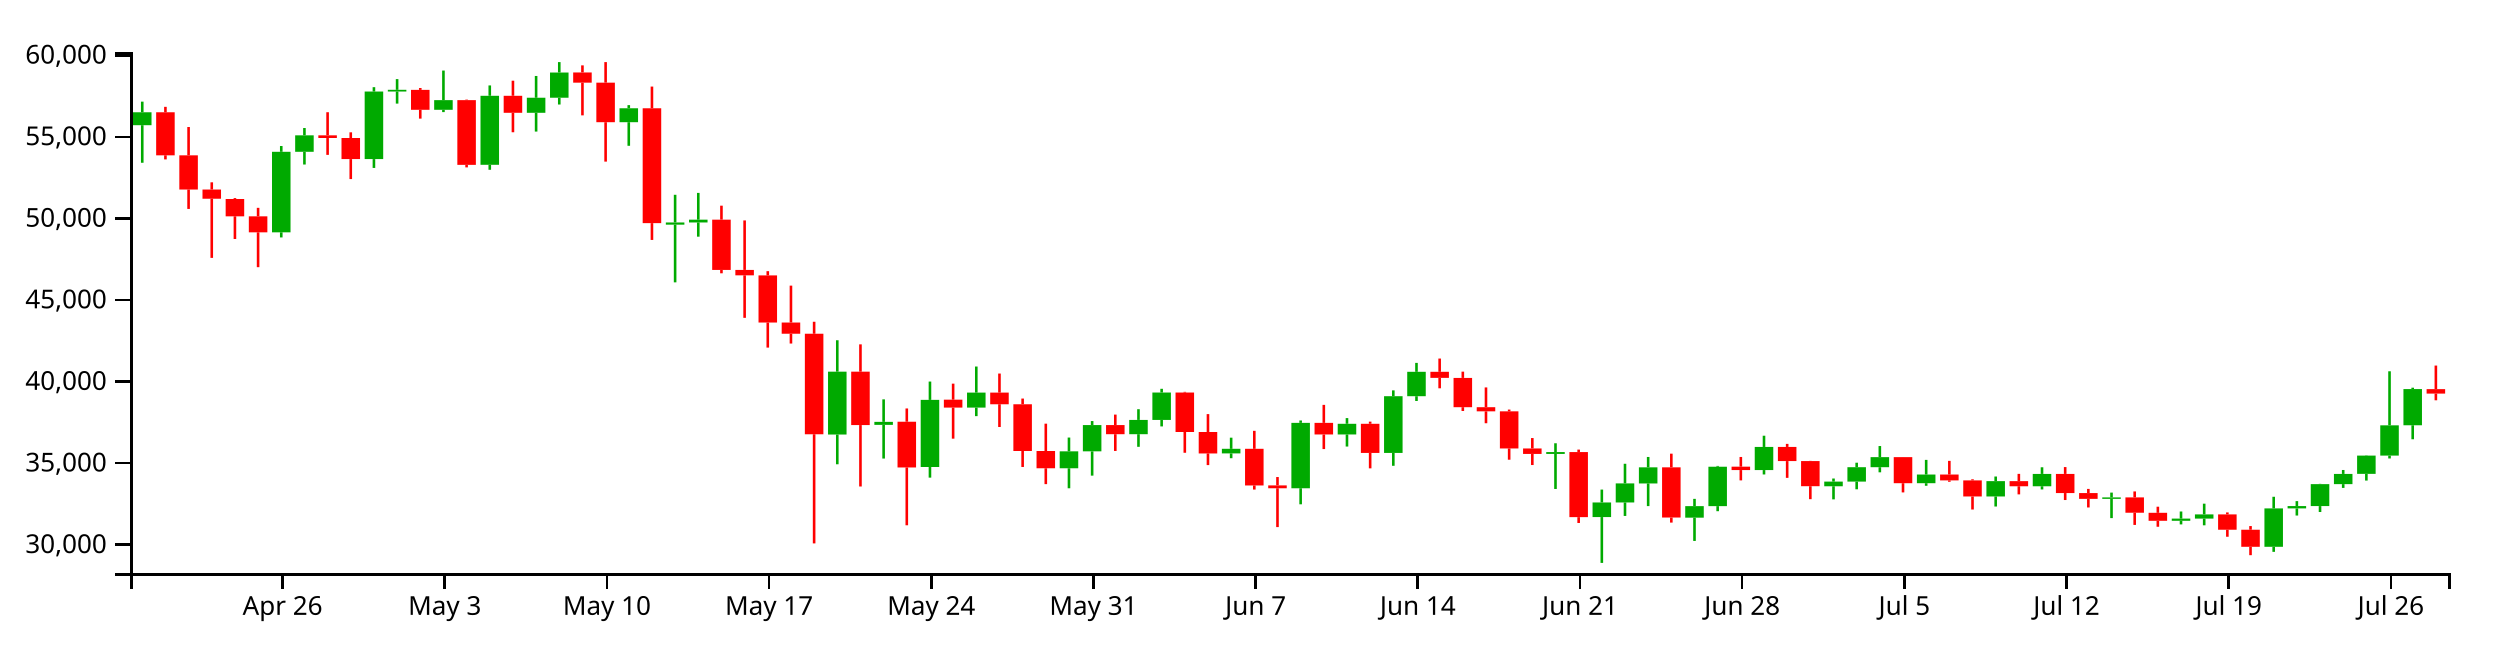
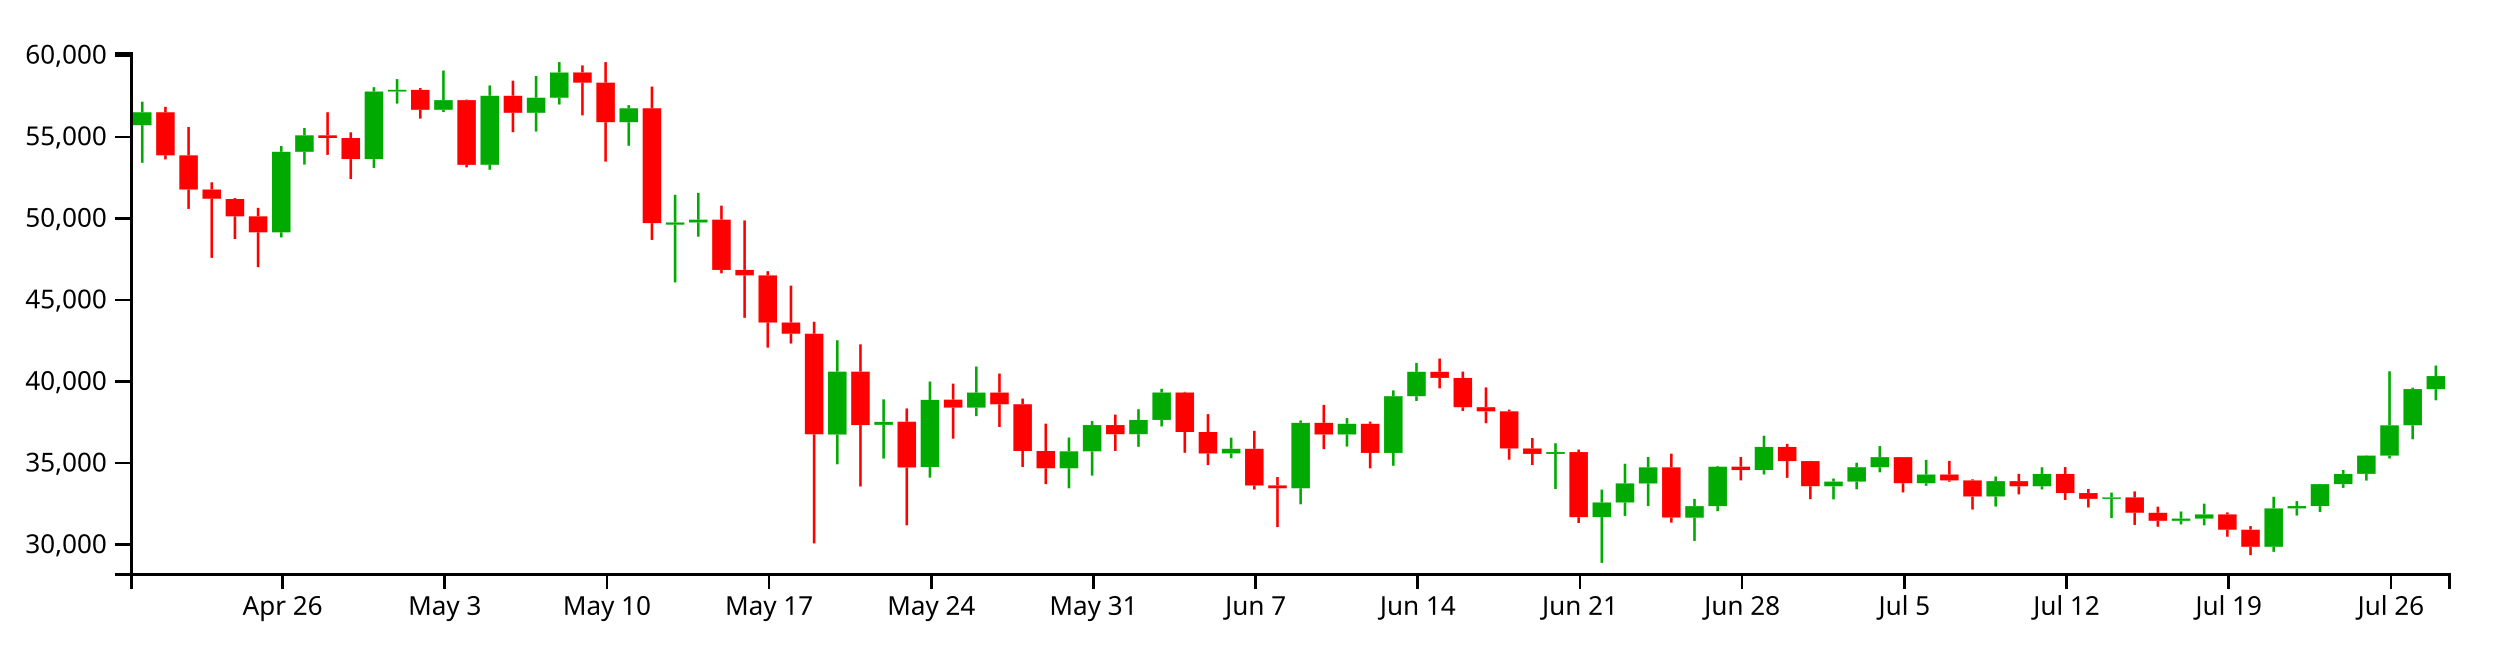
<svg xmlns="http://www.w3.org/2000/svg" version="1.1" width="960" height="250">
  <g transform="translate(50,20)">
    <style>.axis path,.axis line{fill:none;stroke:#000;shape-rendering:crispEdges;}path.candle{stroke:#000000;}path.candle.body{stroke-width:0;}path.candle.up{fill:#00AA00;stroke:#00AA00;}path.candle.down{fill:#FF0000;stroke:#FF0000;}</style>
    <g class="candlestick">
      <g class="data">
-         <path class="candle body up" d="M 1.068 28.072 l 7.117 0 L 8.185 23.111 l -7.117 0 L 1.068 28.072 M 54.446 69.212 l 7.117 0 L 61.563 38.296 l -7.117 0 L 54.446 69.212 M 63.343 38.296 l 7.117 0 L 70.46 31.964 l -7.117 0 L 63.343 38.296 M 90.032 41.092 l 7.117 0 L 97.149 15.159 l -7.117 0 L 90.032 41.092 M 98.928 15.141 l 7.117 0 L 106.046 14.495 l -7.117 0 L 98.928 15.141 M 116.721 22.152 l 7.117 0 L 123.838 18.448 l -7.117 0 L 116.721 22.152 M 134.514 43.285 l 7.117 0 L 141.631 16.777 l -7.117 0 L 134.514 43.285 M 152.307 23.308 l 7.117 0 L 159.424 17.537 l -7.117 0 L 152.307 23.308 M 161.204 17.532 l 7.117 0 L 168.321 7.843 l -7.117 0 L 161.204 17.532 M 187.893 26.926 l 7.117 0 L 195.01 21.576 l -7.117 0 L 187.893 26.926 M 205.686 66.265 l 7.117 0 L 212.803 65.426 l -7.117 0 L 205.686 66.265 M 214.582 65.42 l 7.117 0 L 221.699 64.358 l -7.117 0 L 214.582 65.42 M 267.961 146.871 l 7.117 0 L 275.078 122.716 l -7.117 0 L 267.961 146.871 M 285.754 143.161 l 7.117 0 L 292.871 141.994 l -7.117 0 L 285.754 143.161 M 303.547 159.337 l 7.117 0 L 310.664 133.557 l -7.117 0 L 303.547 159.337 M 321.339 136.512 l 7.117 0 L 328.457 130.765 l -7.117 0 L 321.339 136.512 M 356.925 159.815 l 7.117 0 L 364.042 153.324 l -7.117 0 L 356.925 159.815 M 365.822 153.324 l 7.117 0 L 372.939 143.221 l -7.117 0 L 365.822 153.324 M 383.615 146.723 l 7.117 0 L 390.732 141.248 l -7.117 0 L 383.615 146.723 M 392.511 141.248 l 7.117 0 L 399.628 130.735 l -7.117 0 L 392.511 141.248 M 419.2 154.108 l 7.117 0 L 426.317 152.352 l -7.117 0 L 419.2 154.108 M 445.89 167.486 l 7.117 0 L 453.007 142.38 l -7.117 0 L 445.89 167.486 M 463.683 146.83 l 7.117 0 L 470.8 142.731 l -7.117 0 L 463.683 146.83 M 481.475 153.92 l 7.117 0 L 488.593 132.152 l -7.117 0 L 481.475 153.92 M 490.372 132.152 l 7.117 0 L 497.489 122.781 l -7.117 0 L 490.372 132.152 M 543.75 154.311 l 7.117 0 L 550.868 153.581 l -7.117 0 L 543.75 154.311 M 561.543 178.554 l 7.117 0 L 568.661 172.944 l -7.117 0 L 561.543 178.554 M 570.44 172.944 l 7.117 0 L 577.557 165.624 l -7.117 0 L 570.44 172.944 M 579.336 165.642 l 7.117 0 L 586.453 159.452 l -7.117 0 L 579.336 165.642 M 597.129 178.793 l 7.117 0 L 604.246 174.36 l -7.117 0 L 597.129 178.793 M 606.026 174.36 l 7.117 0 L 613.143 159.219 l -7.117 0 L 606.026 174.36 M 623.818 160.506 l 7.117 0 L 630.936 151.629 l -7.117 0 L 623.818 160.506 M 650.508 166.725 l 7.117 0 L 657.625 164.944 l -7.117 0 L 650.508 166.725 M 659.404 164.944 l 7.117 0 L 666.521 159.414 l -7.117 0 L 659.404 164.944 M 668.301 159.414 l 7.117 0 L 675.418 155.546 l -7.117 0 L 668.301 159.414 M 686.094 165.548 l 7.117 0 L 693.211 162.228 l -7.117 0 L 686.094 165.548 M 712.783 170.65 l 7.117 0 L 719.9 164.761 l -7.117 0 L 712.783 170.65 M 730.576 166.721 l 7.117 0 L 737.693 161.984 l -7.117 0 L 730.576 166.721 M 757.265 171.569 l 7.117 0 L 764.382 170.999 l -7.117 0 L 757.265 171.569 M 783.954 179.997 l 7.117 0 L 791.072 179.144 l -7.117 0 L 783.954 179.997 M 792.851 179.144 l 7.117 0 L 799.968 177.524 l -7.117 0 L 792.851 179.144 M 819.54 189.981 l 7.117 0 L 826.657 175.231 l -7.117 0 L 819.54 189.981 M 828.437 175.231 l 7.117 0 L 835.554 174.334 l -7.117 0 L 828.437 175.231 M 837.333 174.335 l 7.117 0 L 844.45 165.899 l -7.117 0 L 837.333 174.335 M 846.23 165.899 l 7.117 0 L 853.347 161.989 l -7.117 0 L 846.23 165.899 M 855.126 161.968 l 7.117 0 L 862.243 154.954 l -7.117 0 L 855.126 161.968 M 864.022 154.954 l 7.117 0 L 871.14 143.323 l -7.117 0 L 864.022 154.954 M 872.919 143.299 l 7.117 0 L 880.036 129.412 l -7.117 0 L 872.919 143.299" />
-         <path class="candle body down" d="M 9.964 23.111 l 7.117 0 L 17.081 39.635 l -7.117 0 L 9.964 23.111 M 18.86 39.635 l 7.117 0 L 25.978 52.771 l -7.117 0 L 18.86 39.635 M 27.757 52.771 l 7.117 0 L 34.874 56.316 l -7.117 0 L 27.757 52.771 M 36.653 56.407 l 7.117 0 L 43.77 63.065 l -7.117 0 L 36.653 56.407 M 45.55 63.065 l 7.117 0 L 52.667 69.212 l -7.117 0 L 45.55 63.065 M 72.239 31.964 l 7.117 0 L 79.356 33.003 l -7.117 0 L 72.239 31.964 M 81.136 33.003 l 7.117 0 L 88.253 41.092 l -7.117 0 L 81.136 33.003 M 107.825 14.513 l 7.117 0 L 114.942 22.152 l -7.117 0 L 107.825 14.513 M 125.618 18.448 l 7.117 0 L 132.735 43.316 l -7.117 0 L 125.618 18.448 M 143.411 16.777 l 7.117 0 L 150.528 23.308 l -7.117 0 L 143.411 16.777 M 170.1 7.815 l 7.117 0 L 177.217 11.735 l -7.117 0 L 170.1 7.815 M 178.996 11.735 l 7.117 0 L 186.114 26.926 l -7.117 0 L 178.996 11.735 M 196.789 21.576 l 7.117 0 L 203.906 65.675 l -7.117 0 L 196.789 21.576 M 223.479 64.341 l 7.117 0 L 230.596 83.645 l -7.117 0 L 223.479 64.341 M 232.375 83.645 l 7.117 0 L 239.492 85.722 l -7.117 0 L 232.375 83.645 M 241.271 85.751 l 7.117 0 L 248.389 103.85 l -7.117 0 L 241.271 85.751 M 250.168 103.85 l 7.117 0 L 257.285 108.162 l -7.117 0 L 250.168 103.85 M 259.064 108.162 l 7.117 0 L 266.182 146.753 l -7.117 0 L 259.064 108.162 M 276.857 122.724 l 7.117 0 L 283.974 143.232 l -7.117 0 L 276.857 122.724 M 294.65 141.939 l 7.117 0 L 301.767 159.501 l -7.117 0 L 294.65 141.939 M 312.443 133.465 l 7.117 0 L 319.56 136.512 l -7.117 0 L 312.443 133.465 M 330.236 130.765 l 7.117 0 L 337.353 135.226 l -7.117 0 L 330.236 130.765 M 339.132 135.226 l 7.117 0 L 346.25 153.185 l -7.117 0 L 339.132 135.226 M 348.029 153.195 l 7.117 0 L 355.146 159.815 l -7.117 0 L 348.029 153.195 M 374.718 143.221 l 7.117 0 L 381.835 146.734 l -7.117 0 L 374.718 143.221 M 401.407 130.735 l 7.117 0 L 408.525 145.883 l -7.117 0 L 401.407 130.735 M 410.304 145.882 l 7.117 0 L 417.421 154.126 l -7.117 0 L 410.304 145.882 M 428.097 152.352 l 7.117 0 L 435.214 166.408 l -7.117 0 L 428.097 152.352 M 436.993 166.382 l 7.117 0 L 444.11 167.486 l -7.117 0 L 436.993 166.382 M 454.786 142.38 l 7.117 0 L 461.903 146.843 l -7.117 0 L 454.786 142.38 M 472.579 142.731 l 7.117 0 L 479.696 153.92 l -7.117 0 L 472.579 142.731 M 499.268 122.781 l 7.117 0 L 506.385 125.113 l -7.117 0 L 499.268 122.781 M 508.165 125.115 l 7.117 0 L 515.282 136.36 l -7.117 0 L 508.165 125.115 M 517.061 136.36 l 7.117 0 L 524.178 137.964 l -7.117 0 L 517.061 136.36 M 525.958 137.964 l 7.117 0 L 533.075 152.205 l -7.117 0 L 525.958 137.964 M 534.854 152.201 l 7.117 0 L 541.971 154.311 l -7.117 0 L 534.854 152.201 M 552.647 153.581 l 7.117 0 L 559.764 178.587 l -7.117 0 L 552.647 153.581 M 588.233 159.452 l 7.117 0 L 595.35 178.74 l -7.117 0 L 588.233 159.452 M 614.922 159.205 l 7.117 0 L 622.039 160.506 l -7.117 0 L 614.922 159.205 M 632.715 151.629 l 7.117 0 L 639.832 157.06 l -7.117 0 L 632.715 151.629 M 641.611 157.06 l 7.117 0 L 648.729 166.71 l -7.117 0 L 641.611 157.06 M 677.197 155.536 l 7.117 0 L 684.314 165.548 l -7.117 0 L 677.197 155.536 M 694.99 162.228 l 7.117 0 L 702.107 164.47 l -7.117 0 L 694.99 162.228 M 703.886 164.47 l 7.117 0 L 711.004 170.65 l -7.117 0 L 703.886 164.47 M 721.679 164.761 l 7.117 0 L 728.796 166.721 l -7.117 0 L 721.679 164.761 M 739.472 161.984 l 7.117 0 L 746.589 169.329 l -7.117 0 L 739.472 161.984 M 748.369 169.327 l 7.117 0 L 755.486 171.565 l -7.117 0 L 748.369 169.327 M 766.162 170.999 l 7.117 0 L 773.279 176.889 l -7.117 0 L 766.162 170.999 M 775.058 176.923 l 7.117 0 L 782.175 179.997 l -7.117 0 L 775.058 176.923 M 801.747 177.524 l 7.117 0 L 808.864 183.407 l -7.117 0 L 801.747 177.524 M 810.644 183.407 l 7.117 0 L 817.761 189.981 l -7.117 0 L 810.644 183.407 M 881.815 129.42 l 7.117 0 L 888.932 131.134 l -7.117 0 L 881.815 129.42" />
+         <path class="candle body up" d="M 1.068 28.072 l 7.117 0 L 8.185 23.111 l -7.117 0 L 1.068 28.072 M 54.446 69.212 l 7.117 0 L 61.563 38.296 l -7.117 0 L 54.446 69.212 M 63.343 38.296 l 7.117 0 L 70.46 31.964 l -7.117 0 L 63.343 38.296 M 90.032 41.092 l 7.117 0 L 97.149 15.159 l -7.117 0 L 90.032 41.092 M 98.928 15.141 l 7.117 0 L 106.046 14.495 l -7.117 0 L 98.928 15.141 M 116.721 22.152 l 7.117 0 L 123.838 18.448 l -7.117 0 L 116.721 22.152 M 134.514 43.285 l 7.117 0 L 141.631 16.777 l -7.117 0 L 134.514 43.285 M 152.307 23.308 l 7.117 0 L 159.424 17.537 l -7.117 0 L 152.307 23.308 M 161.204 17.532 l 7.117 0 L 168.321 7.843 l -7.117 0 L 161.204 17.532 M 187.893 26.926 l 7.117 0 L 195.01 21.576 l -7.117 0 L 187.893 26.926 M 205.686 66.265 l 7.117 0 L 212.803 65.426 l -7.117 0 L 205.686 66.265 M 214.582 65.42 l 7.117 0 L 221.699 64.358 l -7.117 0 L 214.582 65.42 M 267.961 146.871 l 7.117 0 L 275.078 122.716 l -7.117 0 L 267.961 146.871 M 285.754 143.161 l 7.117 0 L 292.871 141.994 l -7.117 0 L 285.754 143.161 M 303.547 159.337 l 7.117 0 L 310.664 133.557 l -7.117 0 L 303.547 159.337 M 321.339 136.512 l 7.117 0 L 328.457 130.765 l -7.117 0 L 321.339 136.512 M 356.925 159.815 l 7.117 0 L 364.042 153.324 l -7.117 0 L 356.925 159.815 M 365.822 153.324 l 7.117 0 L 372.939 143.221 l -7.117 0 L 365.822 153.324 M 383.615 146.723 l 7.117 0 L 390.732 141.248 l -7.117 0 L 383.615 146.723 M 392.511 141.248 l 7.117 0 L 399.628 130.735 l -7.117 0 L 392.511 141.248 M 419.2 154.108 l 7.117 0 L 426.317 152.352 l -7.117 0 L 419.2 154.108 M 445.89 167.486 l 7.117 0 L 453.007 142.38 l -7.117 0 L 445.89 167.486 M 463.683 146.83 l 7.117 0 L 470.8 142.731 l -7.117 0 L 463.683 146.83 M 481.475 153.92 l 7.117 0 L 488.593 132.152 l -7.117 0 L 481.475 153.92 M 490.372 132.152 l 7.117 0 L 497.489 122.781 l -7.117 0 L 490.372 132.152 M 543.75 154.311 l 7.117 0 L 550.868 153.581 l -7.117 0 L 543.75 154.311 M 561.543 178.554 l 7.117 0 L 568.661 172.944 l -7.117 0 L 561.543 178.554 M 570.44 172.944 l 7.117 0 L 577.557 165.624 l -7.117 0 L 570.44 172.944 M 579.336 165.642 l 7.117 0 L 586.453 159.452 l -7.117 0 L 579.336 165.642 M 597.129 178.793 l 7.117 0 L 604.246 174.36 l -7.117 0 L 597.129 178.793 M 606.026 174.36 l 7.117 0 L 613.143 159.219 l -7.117 0 L 606.026 174.36 M 623.818 160.506 l 7.117 0 L 630.936 151.629 l -7.117 0 L 623.818 160.506 M 650.508 166.725 l 7.117 0 L 657.625 164.944 l -7.117 0 L 650.508 166.725 M 659.404 164.944 l 7.117 0 L 666.521 159.414 l -7.117 0 L 659.404 164.944 M 668.301 159.414 l 7.117 0 L 675.418 155.546 l -7.117 0 L 668.301 159.414 M 686.094 165.548 l 7.117 0 L 693.211 162.228 l -7.117 0 L 686.094 165.548 M 712.783 170.65 l 7.117 0 L 719.9 164.761 l -7.117 0 L 712.783 170.65 M 730.576 166.721 l 7.117 0 L 737.693 161.984 l -7.117 0 L 730.576 166.721 M 757.265 171.569 l 7.117 0 L 764.382 170.999 l -7.117 0 L 757.265 171.569 M 783.954 179.997 l 7.117 0 L 791.072 179.144 l -7.117 0 L 783.954 179.997 M 792.851 179.144 l 7.117 0 L 799.968 177.524 l -7.117 0 L 792.851 179.144 M 819.54 189.981 l 7.117 0 L 826.657 175.231 l -7.117 0 L 819.54 189.981 M 828.437 175.231 l 7.117 0 L 835.554 174.334 l -7.117 0 L 828.437 175.231 M 837.333 174.335 l 7.117 0 L 844.45 165.899 l -7.117 0 L 837.333 174.335 M 846.23 165.899 l 7.117 0 L 853.347 161.989 l -7.117 0 L 846.23 165.899 M 855.126 161.968 l 7.117 0 L 862.243 154.954 l -7.117 0 L 855.126 161.968 M 864.022 154.954 l 7.117 0 L 871.14 143.323 l -7.117 0 L 864.022 154.954 M 872.919 143.299 l 7.117 0 L 880.036 129.412 l -7.117 0 L 872.919 143.299 M 881.815 129.42 l 7.117 0 L 888.932 124.405 l -7.117 0 L 881.815 129.42" />
+         <path class="candle body down" d="M 9.964 23.111 l 7.117 0 L 17.081 39.635 l -7.117 0 L 9.964 23.111 M 18.86 39.635 l 7.117 0 L 25.978 52.771 l -7.117 0 L 18.86 39.635 M 27.757 52.771 l 7.117 0 L 34.874 56.316 l -7.117 0 L 27.757 52.771 M 36.653 56.407 l 7.117 0 L 43.77 63.065 l -7.117 0 L 36.653 56.407 M 45.55 63.065 l 7.117 0 L 52.667 69.212 l -7.117 0 L 45.55 63.065 M 72.239 31.964 l 7.117 0 L 79.356 33.003 l -7.117 0 L 72.239 31.964 M 81.136 33.003 l 7.117 0 L 88.253 41.092 l -7.117 0 L 81.136 33.003 M 107.825 14.513 l 7.117 0 L 114.942 22.152 l -7.117 0 L 107.825 14.513 M 125.618 18.448 l 7.117 0 L 132.735 43.316 l -7.117 0 L 125.618 18.448 M 143.411 16.777 l 7.117 0 L 150.528 23.308 l -7.117 0 L 143.411 16.777 M 170.1 7.815 l 7.117 0 L 177.217 11.735 l -7.117 0 L 170.1 7.815 M 178.996 11.735 l 7.117 0 L 186.114 26.926 l -7.117 0 L 178.996 11.735 M 196.789 21.576 l 7.117 0 L 203.906 65.675 l -7.117 0 L 196.789 21.576 M 223.479 64.341 l 7.117 0 L 230.596 83.645 l -7.117 0 L 223.479 64.341 M 232.375 83.645 l 7.117 0 L 239.492 85.722 l -7.117 0 L 232.375 83.645 M 241.271 85.751 l 7.117 0 L 248.389 103.85 l -7.117 0 L 241.271 85.751 M 250.168 103.85 l 7.117 0 L 257.285 108.162 l -7.117 0 L 250.168 103.85 M 259.064 108.162 l 7.117 0 L 266.182 146.753 l -7.117 0 L 259.064 108.162 M 276.857 122.724 l 7.117 0 L 283.974 143.232 l -7.117 0 L 276.857 122.724 M 294.65 141.939 l 7.117 0 L 301.767 159.501 l -7.117 0 L 294.65 141.939 M 312.443 133.465 l 7.117 0 L 319.56 136.512 l -7.117 0 L 312.443 133.465 M 330.236 130.765 l 7.117 0 L 337.353 135.226 l -7.117 0 L 330.236 130.765 M 339.132 135.226 l 7.117 0 L 346.25 153.185 l -7.117 0 L 339.132 135.226 M 348.029 153.195 l 7.117 0 L 355.146 159.815 l -7.117 0 L 348.029 153.195 M 374.718 143.221 l 7.117 0 L 381.835 146.734 l -7.117 0 L 374.718 143.221 M 401.407 130.735 l 7.117 0 L 408.525 145.883 l -7.117 0 L 401.407 130.735 M 410.304 145.882 l 7.117 0 L 417.421 154.126 l -7.117 0 L 410.304 145.882 M 428.097 152.352 l 7.117 0 L 435.214 166.408 l -7.117 0 L 428.097 152.352 M 436.993 166.382 l 7.117 0 L 444.11 167.486 l -7.117 0 L 436.993 166.382 M 454.786 142.38 l 7.117 0 L 461.903 146.843 l -7.117 0 L 454.786 142.38 M 472.579 142.731 l 7.117 0 L 479.696 153.92 l -7.117 0 L 472.579 142.731 M 499.268 122.781 l 7.117 0 L 506.385 125.113 l -7.117 0 L 499.268 122.781 M 508.165 125.115 l 7.117 0 L 515.282 136.36 l -7.117 0 L 508.165 125.115 M 517.061 136.36 l 7.117 0 L 524.178 137.964 l -7.117 0 L 517.061 136.36 M 525.958 137.964 l 7.117 0 L 533.075 152.205 l -7.117 0 L 525.958 137.964 M 534.854 152.201 l 7.117 0 L 541.971 154.311 l -7.117 0 L 534.854 152.201 M 552.647 153.581 l 7.117 0 L 559.764 178.587 l -7.117 0 L 552.647 153.581 M 588.233 159.452 l 7.117 0 L 595.35 178.74 l -7.117 0 L 588.233 159.452 M 614.922 159.205 l 7.117 0 L 622.039 160.506 l -7.117 0 L 614.922 159.205 M 632.715 151.629 l 7.117 0 L 639.832 157.06 l -7.117 0 L 632.715 151.629 M 641.611 157.06 l 7.117 0 L 648.729 166.71 l -7.117 0 L 641.611 157.06 M 677.197 155.536 l 7.117 0 L 684.314 165.548 l -7.117 0 L 677.197 155.536 M 694.99 162.228 l 7.117 0 L 702.107 164.47 l -7.117 0 L 694.99 162.228 M 703.886 164.47 l 7.117 0 L 711.004 170.65 l -7.117 0 L 703.886 164.47 M 721.679 164.761 l 7.117 0 L 728.796 166.721 l -7.117 0 L 721.679 164.761 M 739.472 161.984 l 7.117 0 L 746.589 169.329 l -7.117 0 L 739.472 161.984 M 748.369 169.327 l 7.117 0 L 755.486 171.565 l -7.117 0 L 748.369 169.327 M 766.162 170.999 l 7.117 0 L 773.279 176.889 l -7.117 0 L 766.162 170.999 M 775.058 176.923 l 7.117 0 L 782.175 179.997 l -7.117 0 L 775.058 176.923 M 801.747 177.524 l 7.117 0 L 808.864 183.407 l -7.117 0 L 801.747 177.524 M 810.644 183.407 l 7.117 0 L 817.761 189.981 l -7.117 0 L 810.644 183.407" />
        <path class="candle body equal" />
-         <path class="candle wick up" d="M 4.626 19.031 L 4.626 23.111 M 4.626 28.072 L 4.626 42.502 M 58.005 36.07 L 58.005 38.296 M 58.005 69.212 L 58.005 71.175 M 66.901 29.157 L 66.901 31.964 M 66.901 38.296 L 66.901 43.179 M 93.591 13.476 L 93.591 15.159 M 93.591 41.092 L 93.591 44.488 M 102.487 10.374 L 102.487 14.495 M 102.487 15.141 L 102.487 19.784 M 120.28 7.095 L 120.28 18.448 M 120.28 22.152 L 120.28 23.049 M 138.073 12.806 L 138.073 16.777 M 138.073 43.285 L 138.073 45.196 M 155.866 9.172 L 155.866 17.537 M 155.866 23.308 L 155.866 30.525 M 164.762 3.846 L 164.762 7.843 M 164.762 17.532 L 164.762 20.135 M 191.451 20.371 L 191.451 21.576 M 191.451 26.926 L 191.451 35.986 M 209.244 54.799 L 209.244 65.426 M 209.244 66.265 L 209.244 88.425 M 218.141 54.074 L 218.141 64.358 M 218.141 65.42 L 218.141 70.884 M 271.519 110.656 L 271.519 122.716 M 271.519 146.871 L 271.519 158.281 M 289.312 133.352 L 289.312 141.994 M 289.312 143.161 L 289.312 156.085 M 307.105 126.517 L 307.105 133.557 M 307.105 159.337 L 307.105 163.412 M 324.898 120.747 L 324.898 130.765 M 324.898 136.512 L 324.898 139.796 M 360.484 148.019 L 360.484 153.324 M 360.484 159.815 L 360.484 167.497 M 369.38 141.685 L 369.38 143.221 M 369.38 153.324 L 369.38 162.643 M 387.173 137.136 L 387.173 141.248 M 387.173 146.723 L 387.173 151.578 M 396.07 129.299 L 396.07 130.735 M 396.07 141.248 L 396.07 143.746 M 422.759 148.069 L 422.759 152.352 M 422.759 154.108 L 422.759 155.951 M 449.448 141.461 L 449.448 142.38 M 449.448 167.486 L 449.448 173.651 M 467.241 140.548 L 467.241 142.731 M 467.241 146.83 L 467.241 151.472 M 485.034 129.9 L 485.034 132.152 M 485.034 153.92 L 485.034 158.864 M 493.93 119.349 L 493.93 122.781 M 493.93 132.152 L 493.93 133.973 M 547.309 150.214 L 547.309 153.581 M 547.309 154.311 L 547.309 167.767 M 565.102 168 L 565.102 172.944 M 565.102 178.554 L 565.102 196.154 M 573.998 158.087 L 573.998 165.624 M 573.998 172.944 L 573.998 178.123 M 582.895 155.474 L 582.895 159.452 M 582.895 165.642 L 582.895 174.341 M 600.688 171.563 L 600.688 174.36 M 600.688 178.793 L 600.688 187.721 M 609.584 158.914 L 609.584 159.219 M 609.584 174.36 L 609.584 176.303 M 627.377 147.317 L 627.377 151.629 M 627.377 160.506 L 627.377 162.194 M 654.066 163.75 L 654.066 164.944 M 654.066 166.725 L 654.066 171.757 M 662.963 157.682 L 662.963 159.414 M 662.963 164.944 L 662.963 167.887 M 671.859 151.278 L 671.859 155.546 M 671.859 159.414 L 671.859 161.369 M 689.652 156.597 L 689.652 162.228 M 689.652 165.548 L 689.652 166.539 M 716.341 162.98 L 716.341 164.761 M 716.341 170.65 L 716.341 174.501 M 734.134 159.434 L 734.134 161.984 M 734.134 166.721 L 734.134 167.952 M 760.824 169.157 L 760.824 170.999 M 760.824 171.569 L 760.824 178.956 M 787.513 176.413 L 787.513 179.144 M 787.513 179.997 L 787.513 181.372 M 796.409 173.411 L 796.409 177.524 M 796.409 179.144 L 796.409 181.719 M 823.099 170.761 L 823.099 175.231 M 823.099 189.981 L 823.099 191.909 M 831.995 172.432 L 831.995 174.334 M 831.995 175.231 L 831.995 177.966 M 840.892 165.799 L 840.892 165.899 M 840.892 174.335 L 840.892 176.611 M 849.788 160.474 L 849.788 161.989 M 849.788 165.899 L 849.788 167.359 M 858.685 154.848 L 858.685 154.954 M 858.685 161.968 L 858.685 164.539 M 867.581 122.57 L 867.581 143.323 M 867.581 154.954 L 867.581 156.052 M 876.477 128.881 L 876.477 129.412 M 876.477 143.299 L 876.477 148.677" style="stroke-width: 1px;" />
-         <path class="candle wick down" d="M 13.523 21.026 L 13.523 23.111 M 13.523 39.635 L 13.523 41.211 M 22.419 28.772 L 22.419 39.635 M 22.419 52.771 L 22.419 60.232 M 31.315 50.008 L 31.315 52.771 M 31.315 56.316 L 31.315 79.028 M 40.212 56.058 L 40.212 56.407 M 40.212 63.065 L 40.212 71.778 M 49.108 59.807 L 49.108 63.065 M 49.108 69.212 L 49.108 82.599 M 75.798 23.093 L 75.798 31.964 M 75.798 33.003 L 75.798 39.475 M 84.694 30.812 L 84.694 33.003 M 84.694 41.092 L 84.694 48.761 M 111.383 13.801 L 111.383 14.513 M 111.383 22.152 L 111.383 25.553 M 129.176 18.256 L 129.176 18.448 M 129.176 43.316 L 129.176 44.277 M 146.969 10.988 L 146.969 16.777 M 146.969 23.308 L 146.969 30.786 M 173.659 5.099 L 173.659 7.815 M 173.659 11.735 L 173.659 24.298 M 182.555 3.846 L 182.555 11.735 M 182.555 26.926 L 182.555 42.063 M 200.348 13.244 L 200.348 21.576 M 200.348 65.675 L 200.348 72.136 M 227.037 58.979 L 227.037 64.341 M 227.037 83.645 L 227.037 84.948 M 235.934 64.644 L 235.934 83.645 M 235.934 85.722 L 235.934 102.049 M 244.83 84.127 L 244.83 85.751 M 244.83 103.85 L 244.83 113.479 M 253.727 89.683 L 253.727 103.85 M 253.727 108.162 L 253.727 111.919 M 262.623 103.556 L 262.623 108.162 M 262.623 146.753 L 262.623 188.667 M 280.416 112.233 L 280.416 122.724 M 280.416 143.232 L 280.416 166.814 M 298.209 136.851 L 298.209 141.939 M 298.209 159.501 L 298.209 181.706 M 316.002 127.32 L 316.002 133.465 M 316.002 136.512 L 316.002 148.447 M 333.794 123.44 L 333.794 130.765 M 333.794 135.226 L 333.794 143.97 M 342.691 133.046 L 342.691 135.226 M 342.691 153.185 L 342.691 159.321 M 351.587 142.69 L 351.587 153.195 M 351.587 159.815 L 351.587 165.907 M 378.277 139.205 L 378.277 143.221 M 378.277 146.734 L 378.277 153.169 M 404.966 130.47 L 404.966 130.735 M 404.966 145.883 L 404.966 153.863 M 413.862 139.016 L 413.862 145.882 M 413.862 154.126 L 413.862 158.594 M 431.655 145.438 L 431.655 152.352 M 431.655 166.408 L 431.655 167.992 M 440.552 163.18 L 440.552 166.382 M 440.552 167.486 L 440.552 182.402 M 458.345 135.47 L 458.345 142.38 M 458.345 146.843 L 458.345 152.442 M 476.138 141.907 L 476.138 142.731 M 476.138 153.92 L 476.138 159.845 M 502.827 117.683 L 502.827 122.781 M 502.827 125.113 L 502.827 129.108 M 511.723 122.713 L 511.723 125.115 M 511.723 136.36 L 511.723 137.819 M 520.62 128.773 L 520.62 136.36 M 520.62 137.964 L 520.62 142.524 M 529.516 137.275 L 529.516 137.964 M 529.516 152.205 L 529.516 156.531 M 538.413 148.213 L 538.413 152.201 M 538.413 154.311 L 538.413 158.572 M 556.206 152.643 L 556.206 153.581 M 556.206 178.587 L 556.206 180.828 M 591.791 154.209 L 591.791 159.452 M 591.791 178.74 L 591.791 180.679 M 618.481 155.476 L 618.481 159.205 M 618.481 160.506 L 618.481 164.467 M 636.273 150.45 L 636.273 151.629 M 636.273 157.06 L 636.273 163.497 M 645.17 156.981 L 645.17 157.06 M 645.17 166.71 L 645.17 171.682 M 680.756 155.501 L 680.756 155.536 M 680.756 165.548 L 680.756 169.085 M 698.549 156.971 L 698.549 162.228 M 698.549 164.47 L 698.549 164.999 M 707.445 164.047 L 707.445 164.47 M 707.445 170.65 L 707.445 175.654 M 725.238 161.965 L 725.238 164.761 M 725.238 166.721 L 725.238 169.842 M 743.031 159.356 L 743.031 161.984 M 743.031 169.329 L 743.031 172.012 M 751.927 167.742 L 751.927 169.327 M 751.927 171.565 L 751.927 174.87 M 769.72 168.711 L 769.72 170.999 M 769.72 176.889 L 769.72 181.569 M 778.617 174.576 L 778.617 176.923 M 778.617 179.997 L 778.617 182.277 M 805.306 176.77 L 805.306 177.524 M 805.306 183.407 L 805.306 186.114 M 814.202 182.007 L 814.202 183.407 M 814.202 189.981 L 814.202 193.19 M 885.374 120.377 L 885.374 129.42 M 885.374 131.134 L 885.374 133.709" style="stroke-width: 1px;" />
+         <path class="candle wick up" d="M 4.626 19.031 L 4.626 23.111 M 4.626 28.072 L 4.626 42.502 M 58.005 36.07 L 58.005 38.296 M 58.005 69.212 L 58.005 71.175 M 66.901 29.157 L 66.901 31.964 M 66.901 38.296 L 66.901 43.179 M 93.591 13.476 L 93.591 15.159 M 93.591 41.092 L 93.591 44.488 M 102.487 10.374 L 102.487 14.495 M 102.487 15.141 L 102.487 19.784 M 120.28 7.095 L 120.28 18.448 M 120.28 22.152 L 120.28 23.049 M 138.073 12.806 L 138.073 16.777 M 138.073 43.285 L 138.073 45.196 M 155.866 9.172 L 155.866 17.537 M 155.866 23.308 L 155.866 30.525 M 164.762 3.846 L 164.762 7.843 M 164.762 17.532 L 164.762 20.135 M 191.451 20.371 L 191.451 21.576 M 191.451 26.926 L 191.451 35.986 M 209.244 54.799 L 209.244 65.426 M 209.244 66.265 L 209.244 88.425 M 218.141 54.074 L 218.141 64.358 M 218.141 65.42 L 218.141 70.884 M 271.519 110.656 L 271.519 122.716 M 271.519 146.871 L 271.519 158.281 M 289.312 133.352 L 289.312 141.994 M 289.312 143.161 L 289.312 156.085 M 307.105 126.517 L 307.105 133.557 M 307.105 159.337 L 307.105 163.412 M 324.898 120.747 L 324.898 130.765 M 324.898 136.512 L 324.898 139.796 M 360.484 148.019 L 360.484 153.324 M 360.484 159.815 L 360.484 167.497 M 369.38 141.685 L 369.38 143.221 M 369.38 153.324 L 369.38 162.643 M 387.173 137.136 L 387.173 141.248 M 387.173 146.723 L 387.173 151.578 M 396.07 129.299 L 396.07 130.735 M 396.07 141.248 L 396.07 143.746 M 422.759 148.069 L 422.759 152.352 M 422.759 154.108 L 422.759 155.951 M 449.448 141.461 L 449.448 142.38 M 449.448 167.486 L 449.448 173.651 M 467.241 140.548 L 467.241 142.731 M 467.241 146.83 L 467.241 151.472 M 485.034 129.9 L 485.034 132.152 M 485.034 153.92 L 485.034 158.864 M 493.93 119.349 L 493.93 122.781 M 493.93 132.152 L 493.93 133.973 M 547.309 150.214 L 547.309 153.581 M 547.309 154.311 L 547.309 167.767 M 565.102 168 L 565.102 172.944 M 565.102 178.554 L 565.102 196.154 M 573.998 158.087 L 573.998 165.624 M 573.998 172.944 L 573.998 178.123 M 582.895 155.474 L 582.895 159.452 M 582.895 165.642 L 582.895 174.341 M 600.688 171.563 L 600.688 174.36 M 600.688 178.793 L 600.688 187.721 M 609.584 158.914 L 609.584 159.219 M 609.584 174.36 L 609.584 176.303 M 627.377 147.317 L 627.377 151.629 M 627.377 160.506 L 627.377 162.194 M 654.066 163.75 L 654.066 164.944 M 654.066 166.725 L 654.066 171.757 M 662.963 157.682 L 662.963 159.414 M 662.963 164.944 L 662.963 167.887 M 671.859 151.278 L 671.859 155.546 M 671.859 159.414 L 671.859 161.369 M 689.652 156.597 L 689.652 162.228 M 689.652 165.548 L 689.652 166.539 M 716.341 162.98 L 716.341 164.761 M 716.341 170.65 L 716.341 174.501 M 734.134 159.434 L 734.134 161.984 M 734.134 166.721 L 734.134 167.952 M 760.824 169.157 L 760.824 170.999 M 760.824 171.569 L 760.824 178.956 M 787.513 176.413 L 787.513 179.144 M 787.513 179.997 L 787.513 181.372 M 796.409 173.411 L 796.409 177.524 M 796.409 179.144 L 796.409 181.719 M 823.099 170.761 L 823.099 175.231 M 823.099 189.981 L 823.099 191.909 M 831.995 172.432 L 831.995 174.334 M 831.995 175.231 L 831.995 177.966 M 840.892 165.799 L 840.892 165.899 M 840.892 174.335 L 840.892 176.611 M 849.788 160.474 L 849.788 161.989 M 849.788 165.899 L 849.788 167.359 M 858.685 154.848 L 858.685 154.954 M 858.685 161.968 L 858.685 164.539 M 867.581 122.57 L 867.581 143.323 M 867.581 154.954 L 867.581 156.052 M 876.477 128.881 L 876.477 129.412 M 876.477 143.299 L 876.477 148.677 M 885.374 120.377 L 885.374 124.405 M 885.374 129.42 L 885.374 133.709" style="stroke-width: 1px;" />
+         <path class="candle wick down" d="M 13.523 21.026 L 13.523 23.111 M 13.523 39.635 L 13.523 41.211 M 22.419 28.772 L 22.419 39.635 M 22.419 52.771 L 22.419 60.232 M 31.315 50.008 L 31.315 52.771 M 31.315 56.316 L 31.315 79.028 M 40.212 56.058 L 40.212 56.407 M 40.212 63.065 L 40.212 71.778 M 49.108 59.807 L 49.108 63.065 M 49.108 69.212 L 49.108 82.599 M 75.798 23.093 L 75.798 31.964 M 75.798 33.003 L 75.798 39.475 M 84.694 30.812 L 84.694 33.003 M 84.694 41.092 L 84.694 48.761 M 111.383 13.801 L 111.383 14.513 M 111.383 22.152 L 111.383 25.553 M 129.176 18.256 L 129.176 18.448 M 129.176 43.316 L 129.176 44.277 M 146.969 10.988 L 146.969 16.777 M 146.969 23.308 L 146.969 30.786 M 173.659 5.099 L 173.659 7.815 M 173.659 11.735 L 173.659 24.298 M 182.555 3.846 L 182.555 11.735 M 182.555 26.926 L 182.555 42.063 M 200.348 13.244 L 200.348 21.576 M 200.348 65.675 L 200.348 72.136 M 227.037 58.979 L 227.037 64.341 M 227.037 83.645 L 227.037 84.948 M 235.934 64.644 L 235.934 83.645 M 235.934 85.722 L 235.934 102.049 M 244.83 84.127 L 244.83 85.751 M 244.83 103.85 L 244.83 113.479 M 253.727 89.683 L 253.727 103.85 M 253.727 108.162 L 253.727 111.919 M 262.623 103.556 L 262.623 108.162 M 262.623 146.753 L 262.623 188.667 M 280.416 112.233 L 280.416 122.724 M 280.416 143.232 L 280.416 166.814 M 298.209 136.851 L 298.209 141.939 M 298.209 159.501 L 298.209 181.706 M 316.002 127.32 L 316.002 133.465 M 316.002 136.512 L 316.002 148.447 M 333.794 123.44 L 333.794 130.765 M 333.794 135.226 L 333.794 143.97 M 342.691 133.046 L 342.691 135.226 M 342.691 153.185 L 342.691 159.321 M 351.587 142.69 L 351.587 153.195 M 351.587 159.815 L 351.587 165.907 M 378.277 139.205 L 378.277 143.221 M 378.277 146.734 L 378.277 153.169 M 404.966 130.47 L 404.966 130.735 M 404.966 145.883 L 404.966 153.863 M 413.862 139.016 L 413.862 145.882 M 413.862 154.126 L 413.862 158.594 M 431.655 145.438 L 431.655 152.352 M 431.655 166.408 L 431.655 167.992 M 440.552 163.18 L 440.552 166.382 M 440.552 167.486 L 440.552 182.402 M 458.345 135.47 L 458.345 142.38 M 458.345 146.843 L 458.345 152.442 M 476.138 141.907 L 476.138 142.731 M 476.138 153.92 L 476.138 159.845 M 502.827 117.683 L 502.827 122.781 M 502.827 125.113 L 502.827 129.108 M 511.723 122.713 L 511.723 125.115 M 511.723 136.36 L 511.723 137.819 M 520.62 128.773 L 520.62 136.36 M 520.62 137.964 L 520.62 142.524 M 529.516 137.275 L 529.516 137.964 M 529.516 152.205 L 529.516 156.531 M 538.413 148.213 L 538.413 152.201 M 538.413 154.311 L 538.413 158.572 M 556.206 152.643 L 556.206 153.581 M 556.206 178.587 L 556.206 180.828 M 591.791 154.209 L 591.791 159.452 M 591.791 178.74 L 591.791 180.679 M 618.481 155.476 L 618.481 159.205 M 618.481 160.506 L 618.481 164.467 M 636.273 150.45 L 636.273 151.629 M 636.273 157.06 L 636.273 163.497 M 645.17 156.981 L 645.17 157.06 M 645.17 166.71 L 645.17 171.682 M 680.756 155.501 L 680.756 155.536 M 680.756 165.548 L 680.756 169.085 M 698.549 156.971 L 698.549 162.228 M 698.549 164.47 L 698.549 164.999 M 707.445 164.047 L 707.445 164.47 M 707.445 170.65 L 707.445 175.654 M 725.238 161.965 L 725.238 164.761 M 725.238 166.721 L 725.238 169.842 M 743.031 159.356 L 743.031 161.984 M 743.031 169.329 L 743.031 172.012 M 751.927 167.742 L 751.927 169.327 M 751.927 171.565 L 751.927 174.87 M 769.72 168.711 L 769.72 170.999 M 769.72 176.889 L 769.72 181.569 M 778.617 174.576 L 778.617 176.923 M 778.617 179.997 L 778.617 182.277 M 805.306 176.77 L 805.306 177.524 M 805.306 183.407 L 805.306 186.114 M 814.202 182.007 L 814.202 183.407 M 814.202 189.981 L 814.202 193.19" style="stroke-width: 1px;" />
        <path class="candle wick equal" style="stroke-width: 1px;" />
      </g>
    </g>
    <g class="x axis" transform="translate(0,200)" fill="none" font-size="10" font-family="sans-serif" text-anchor="middle">
      <path class="domain" stroke="#000" d="M0.5,6V0.5H890.5V6" />
      <g class="tick" opacity="1" transform="translate(58.0048,0)">
        <line stroke="#000" y2="6" x1="0.5" x2="0.5" />
        <text fill="#000" y="9" x="0.5" dy="0.71em">Apr 26</text>
      </g>
      <g class="tick" opacity="1" transform="translate(120.2799,0)">
        <line stroke="#000" y2="6" x1="0.5" x2="0.5" />
        <text fill="#000" y="9" x="0.5" dy="0.71em">May  3</text>
      </g>
      <g class="tick" opacity="1" transform="translate(182.555,0)">
        <line stroke="#000" y2="6" x1="0.5" x2="0.5" />
        <text fill="#000" y="9" x="0.5" dy="0.71em">May 10</text>
      </g>
      <g class="tick" opacity="1" transform="translate(244.8301,0)">
        <line stroke="#000" y2="6" x1="0.5" x2="0.5" />
        <text fill="#000" y="9" x="0.5" dy="0.71em">May 17</text>
      </g>
      <g class="tick" opacity="1" transform="translate(307.1052,0)">
        <line stroke="#000" y2="6" x1="0.5" x2="0.5" />
        <text fill="#000" y="9" x="0.5" dy="0.71em">May 24</text>
      </g>
      <g class="tick" opacity="1" transform="translate(369.3802,0)">
        <line stroke="#000" y2="6" x1="0.5" x2="0.5" />
        <text fill="#000" y="9" x="0.5" dy="0.71em">May 31</text>
      </g>
      <g class="tick" opacity="1" transform="translate(431.6553,0)">
        <line stroke="#000" y2="6" x1="0.5" x2="0.5" />
        <text fill="#000" y="9" x="0.5" dy="0.71em">Jun  7</text>
      </g>
      <g class="tick" opacity="1" transform="translate(493.9304,0)">
        <line stroke="#000" y2="6" x1="0.5" x2="0.5" />
        <text fill="#000" y="9" x="0.5" dy="0.71em">Jun 14</text>
      </g>
      <g class="tick" opacity="1" transform="translate(556.2055,0)">
        <line stroke="#000" y2="6" x1="0.5" x2="0.5" />
        <text fill="#000" y="9" x="0.5" dy="0.71em">Jun 21</text>
      </g>
      <g class="tick" opacity="1" transform="translate(618.4806,0)">
        <line stroke="#000" y2="6" x1="0.5" x2="0.5" />
        <text fill="#000" y="9" x="0.5" dy="0.71em">Jun 28</text>
      </g>
      <g class="tick" opacity="1" transform="translate(680.7557,0)">
        <line stroke="#000" y2="6" x1="0.5" x2="0.5" />
        <text fill="#000" y="9" x="0.5" dy="0.71em">Jul  5</text>
      </g>
      <g class="tick" opacity="1" transform="translate(743.0308,0)">
        <line stroke="#000" y2="6" x1="0.5" x2="0.5" />
        <text fill="#000" y="9" x="0.5" dy="0.71em">Jul 12</text>
      </g>
      <g class="tick" opacity="1" transform="translate(805.3059,0)">
        <line stroke="#000" y2="6" x1="0.5" x2="0.5" />
        <text fill="#000" y="9" x="0.5" dy="0.71em">Jul 19</text>
      </g>
      <g class="tick" opacity="1" transform="translate(867.581,0)">
        <line stroke="#000" y2="6" x1="0.5" x2="0.5" />
        <text fill="#000" y="9" x="0.5" dy="0.71em">Jul 26</text>
      </g>
    </g>
    <g class="y axis" fill="none" font-size="10" font-family="sans-serif" text-anchor="end">
      <path class="domain" stroke="#000" d="M-6,200.5H0.5V0.5H-6" />
      <g class="tick" opacity="1" transform="translate(0,188.667)">
        <line stroke="#000" x2="-6" y1="0.5" y2="0.5" />
        <text fill="#000" x="-9" y="0.5" dy="0.32em">30,000</text>
      </g>
      <g class="tick" opacity="1" transform="translate(0,157.3415)">
        <line stroke="#000" x2="-6" y1="0.5" y2="0.5" />
        <text fill="#000" x="-9" y="0.5" dy="0.32em">35,000</text>
      </g>
      <g class="tick" opacity="1" transform="translate(0,126.0159)">
        <line stroke="#000" x2="-6" y1="0.5" y2="0.5" />
        <text fill="#000" x="-9" y="0.5" dy="0.32em">40,000</text>
      </g>
      <g class="tick" opacity="1" transform="translate(0,94.69032)">
        <line stroke="#000" x2="-6" y1="0.5" y2="0.5" />
        <text fill="#000" x="-9" y="0.5" dy="0.32em">45,000</text>
      </g>
      <g class="tick" opacity="1" transform="translate(0,63.36474)">
        <line stroke="#000" x2="-6" y1="0.5" y2="0.5" />
        <text fill="#000" x="-9" y="0.5" dy="0.32em">50,000</text>
      </g>
      <g class="tick" opacity="1" transform="translate(0,32.03917)">
        <line stroke="#000" x2="-6" y1="0.5" y2="0.5" />
        <text fill="#000" x="-9" y="0.5" dy="0.32em">55,000</text>
      </g>
      <g class="tick" opacity="1" transform="translate(0,0.7135966)">
        <line stroke="#000" x2="-6" y1="0.5" y2="0.5" />
        <text fill="#000" x="-9" y="0.5" dy="0.32em">60,000</text>
      </g>
      <text transform="rotate(-90)" y="6" dy=".71em" style="text-anchor: end;">Price ($)</text>
    </g>
  </g>
</svg>
